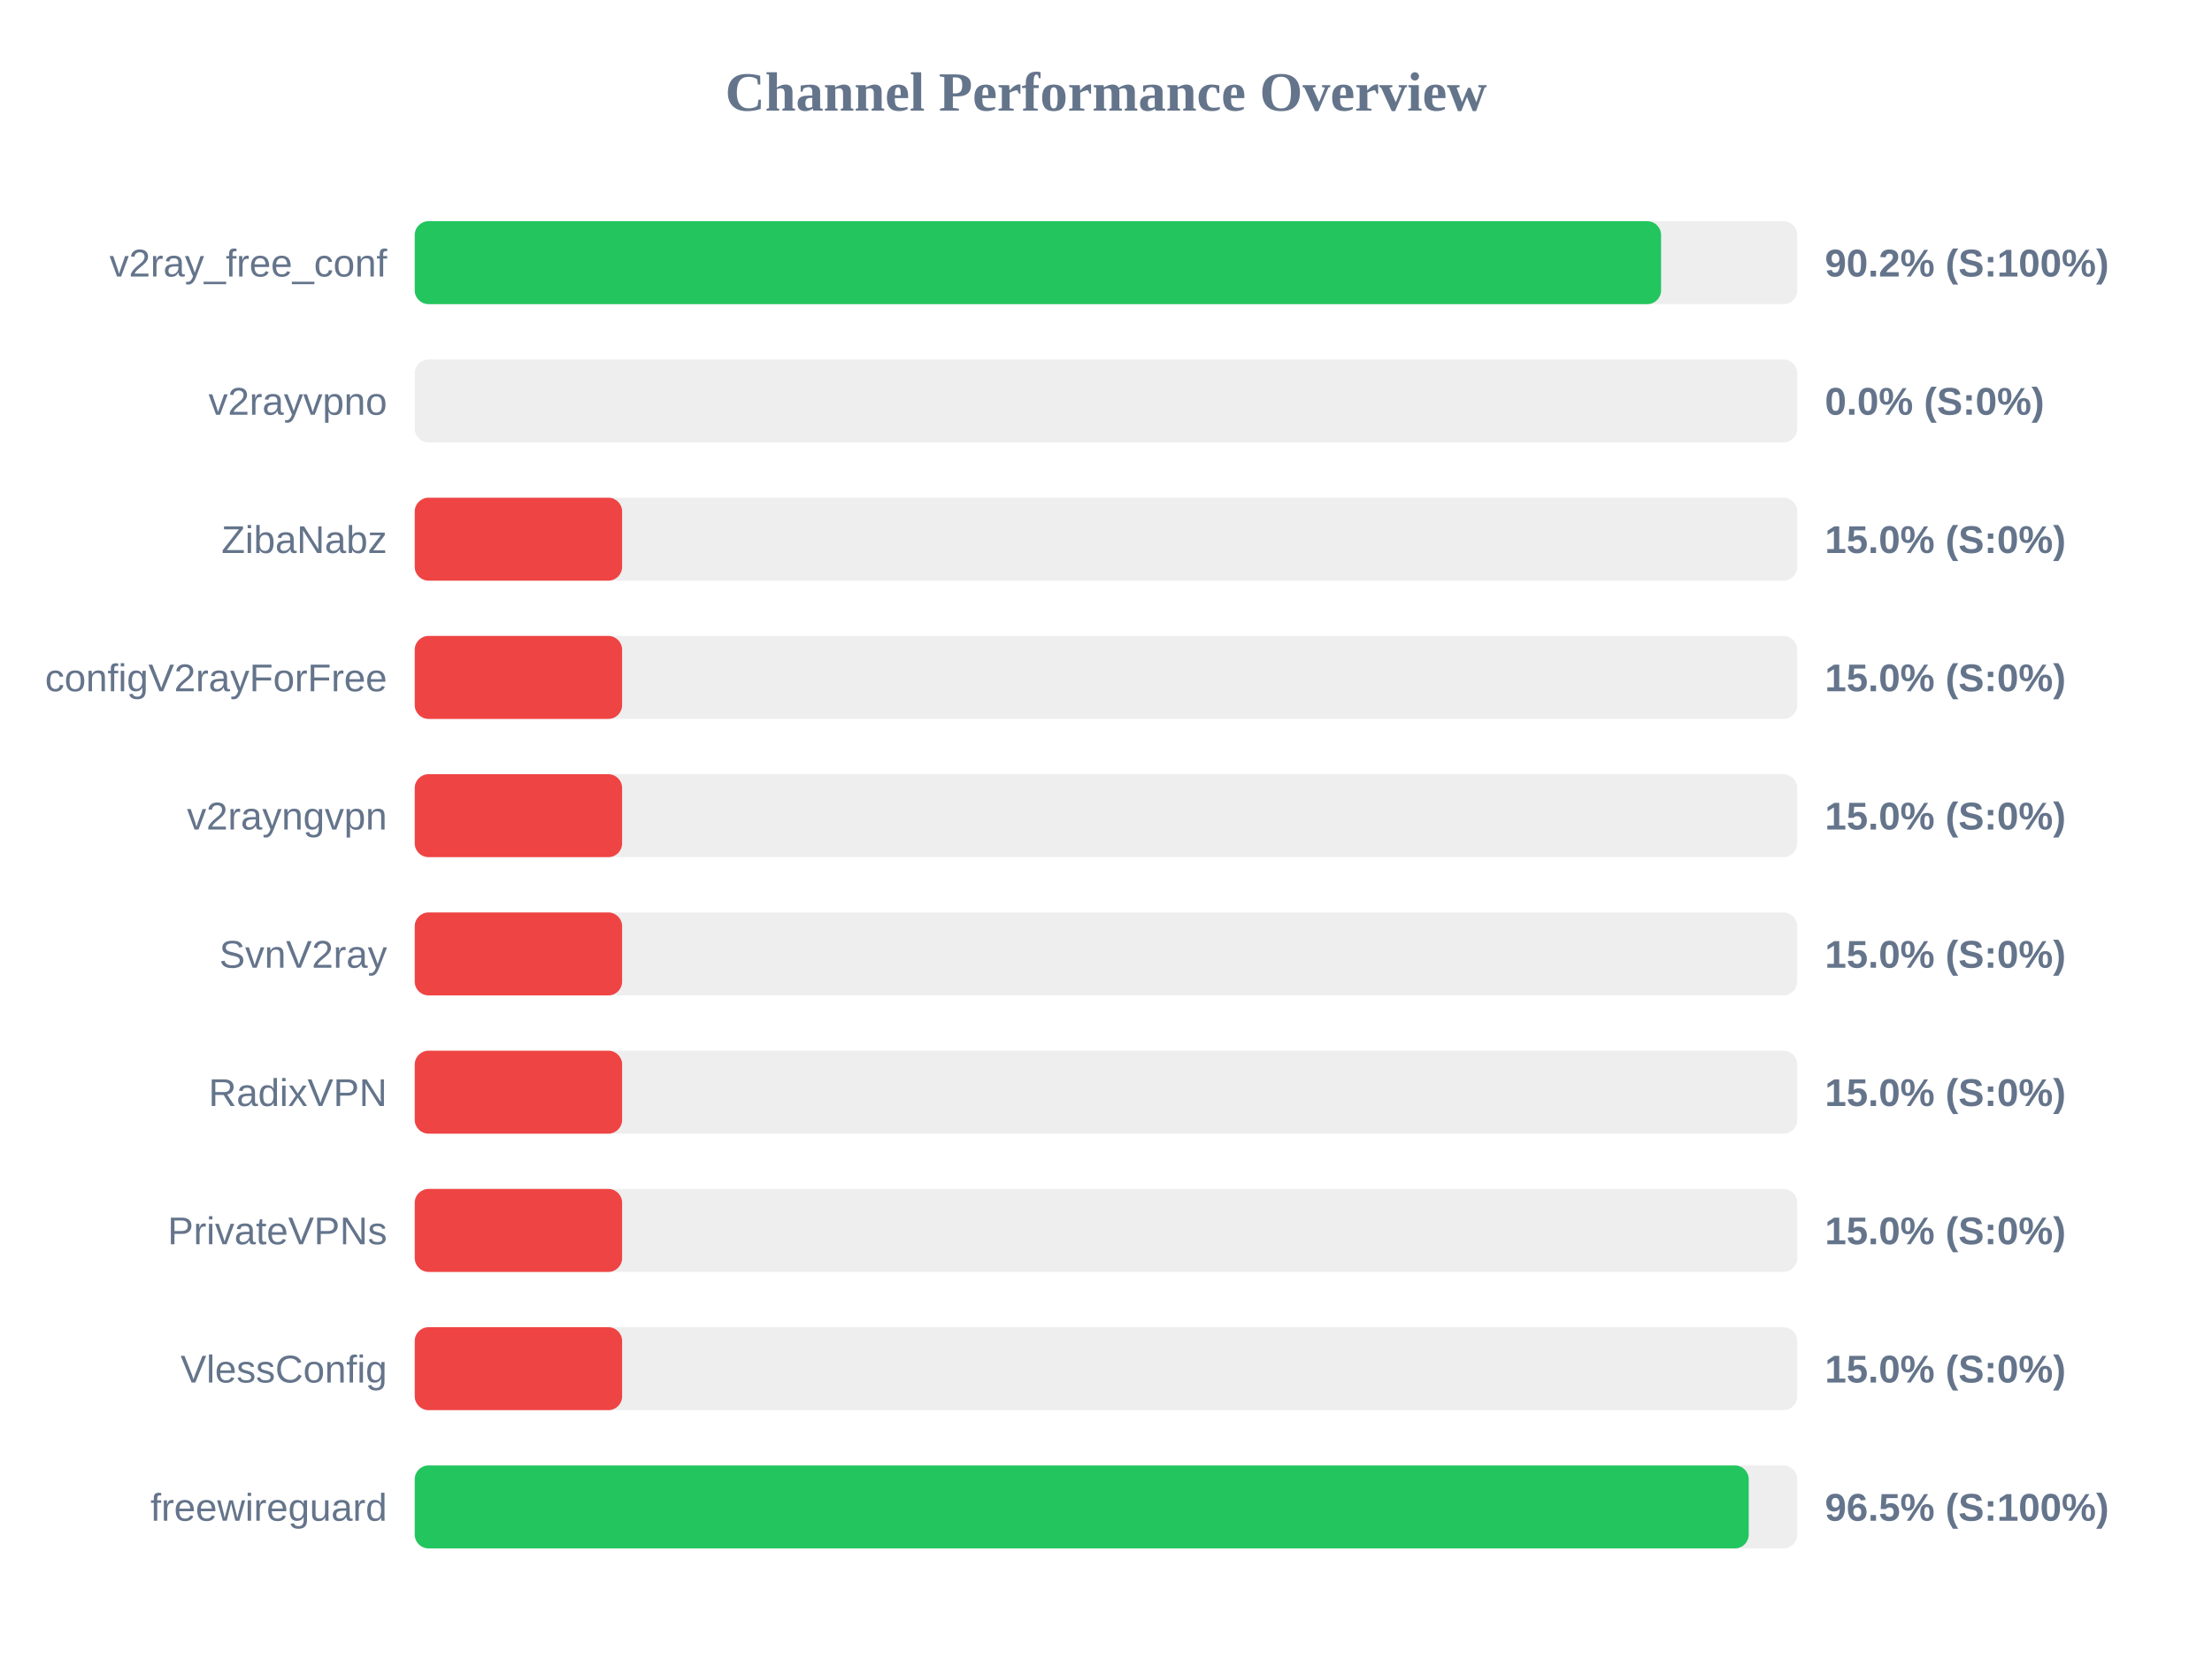
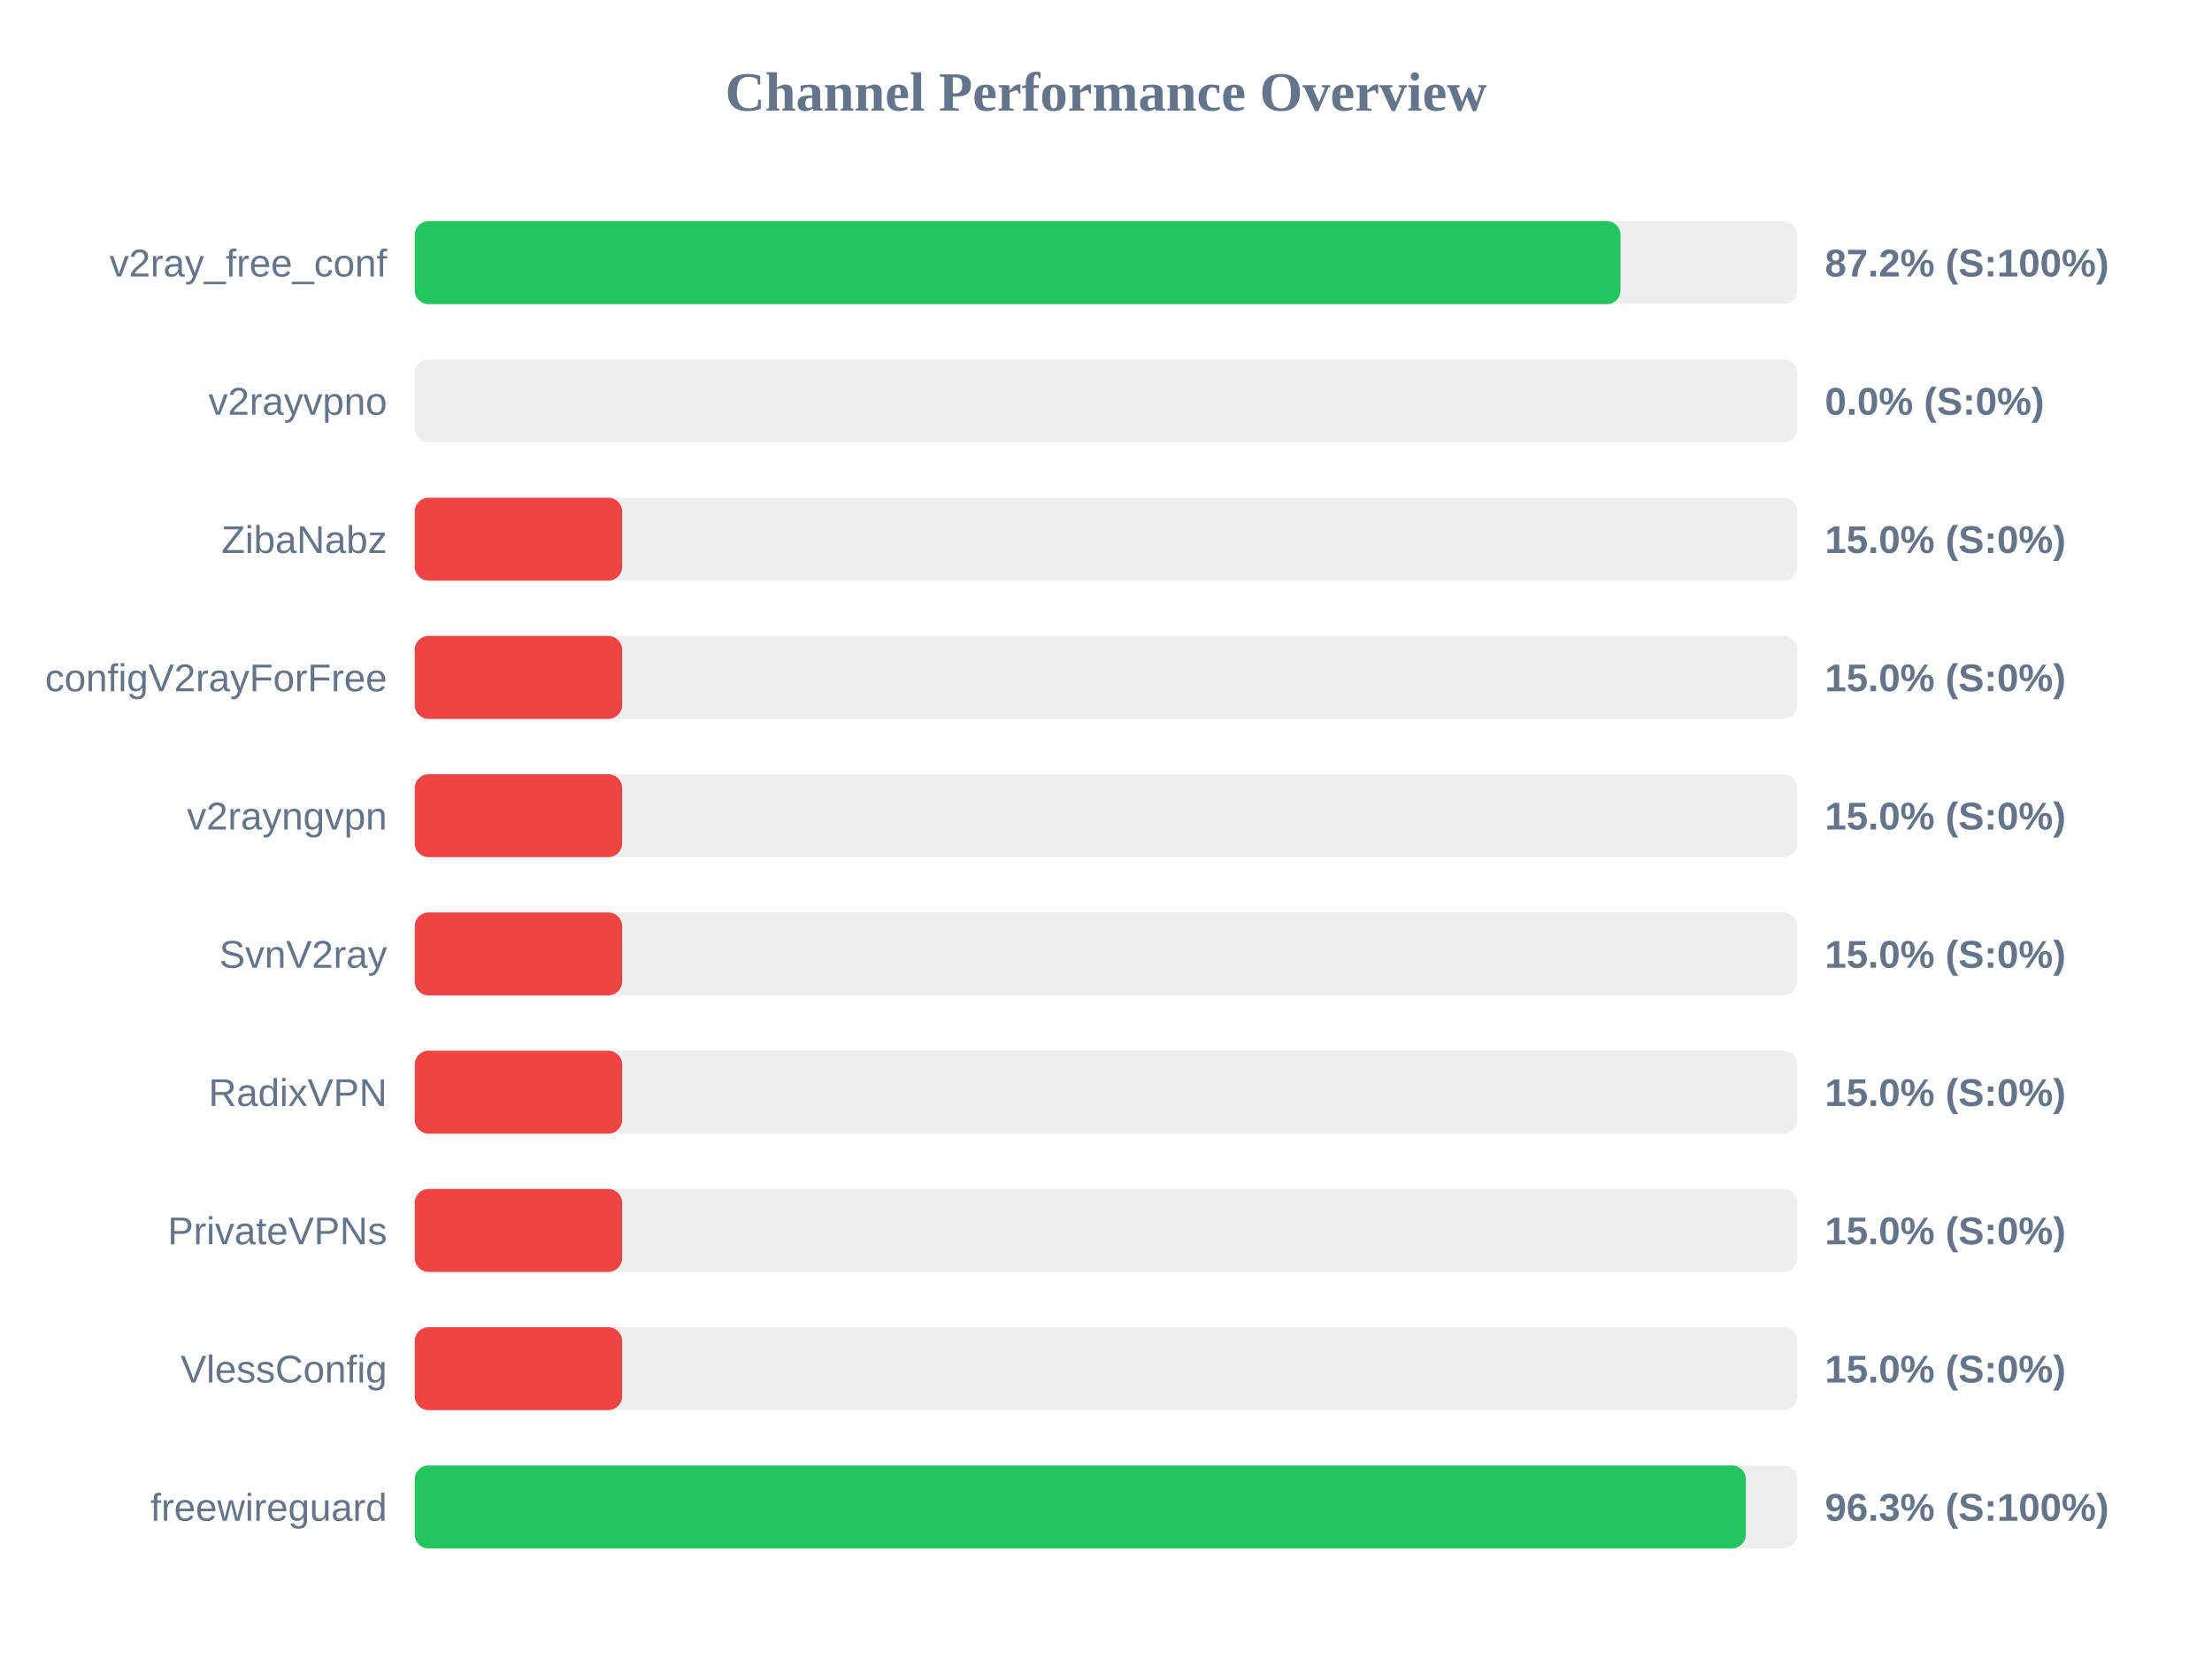
<svg xmlns="http://www.w3.org/2000/svg" width="800" height="600" version="1.1">
  <style>
        .row { font: 14px Arial; fill: #64748b; }
        .score { font: bold 14px Arial; fill: #64748b; }
    </style>
  <text x="400" y="40" text-anchor="middle" font-size="20px" font-weight="bold" fill="#64748b">Channel Performance Overview</text>
  <rect x="150" y="80" width="500" height="30" fill="#eee" rx="5" />
-   <rect x="150" y="80" width="450.75" height="30" fill="#22c55e" rx="5" />
+   <rect x="150" y="80" width="436.1" height="30" fill="#22c55e" rx="5" />
  <text x="140" y="100" text-anchor="end" class="row">v2ray_free_conf</text>
-   <text x="660" y="100" text-anchor="start" class="score">90.2% (S:100%)</text>
+   <text x="660" y="100" text-anchor="start" class="score">87.2% (S:100%)</text>
  <rect x="150" y="130" width="500" height="30" fill="#eee" rx="5" />
  <rect x="150" y="130" width="0.0" height="30" fill="#ef4444" rx="5" />
  <text x="140" y="150" text-anchor="end" class="row">v2rayvpno</text>
  <text x="660" y="150" text-anchor="start" class="score">0.0% (S:0%)</text>
  <rect x="150" y="180" width="500" height="30" fill="#eee" rx="5" />
  <rect x="150" y="180" width="75.0" height="30" fill="#ef4444" rx="5" />
  <text x="140" y="200" text-anchor="end" class="row">ZibaNabz</text>
  <text x="660" y="200" text-anchor="start" class="score">15.0% (S:0%)</text>
  <rect x="150" y="230" width="500" height="30" fill="#eee" rx="5" />
  <rect x="150" y="230" width="75.0" height="30" fill="#ef4444" rx="5" />
  <text x="140" y="250" text-anchor="end" class="row">configV2rayForFree</text>
  <text x="660" y="250" text-anchor="start" class="score">15.0% (S:0%)</text>
  <rect x="150" y="280" width="500" height="30" fill="#eee" rx="5" />
  <rect x="150" y="280" width="75.0" height="30" fill="#ef4444" rx="5" />
  <text x="140" y="300" text-anchor="end" class="row">v2rayngvpn</text>
  <text x="660" y="300" text-anchor="start" class="score">15.0% (S:0%)</text>
  <rect x="150" y="330" width="500" height="30" fill="#eee" rx="5" />
  <rect x="150" y="330" width="75.0" height="30" fill="#ef4444" rx="5" />
  <text x="140" y="350" text-anchor="end" class="row">SvnV2ray</text>
  <text x="660" y="350" text-anchor="start" class="score">15.0% (S:0%)</text>
  <rect x="150" y="380" width="500" height="30" fill="#eee" rx="5" />
  <rect x="150" y="380" width="75.0" height="30" fill="#ef4444" rx="5" />
  <text x="140" y="400" text-anchor="end" class="row">RadixVPN</text>
  <text x="660" y="400" text-anchor="start" class="score">15.0% (S:0%)</text>
  <rect x="150" y="430" width="500" height="30" fill="#eee" rx="5" />
  <rect x="150" y="430" width="75.0" height="30" fill="#ef4444" rx="5" />
  <text x="140" y="450" text-anchor="end" class="row">PrivateVPNs</text>
  <text x="660" y="450" text-anchor="start" class="score">15.0% (S:0%)</text>
  <rect x="150" y="480" width="500" height="30" fill="#eee" rx="5" />
  <rect x="150" y="480" width="75.0" height="30" fill="#ef4444" rx="5" />
  <text x="140" y="500" text-anchor="end" class="row">VlessConfig</text>
  <text x="660" y="500" text-anchor="start" class="score">15.0% (S:0%)</text>
  <rect x="150" y="530" width="500" height="30" fill="#eee" rx="5" />
-   <rect x="150" y="530" width="482.45" height="30" fill="#22c55e" rx="5" />
+   <rect x="150" y="530" width="481.4" height="30" fill="#22c55e" rx="5" />
  <text x="140" y="550" text-anchor="end" class="row">freewireguard</text>
-   <text x="660" y="550" text-anchor="start" class="score">96.5% (S:100%)</text>
+   <text x="660" y="550" text-anchor="start" class="score">96.3% (S:100%)</text>
</svg>
